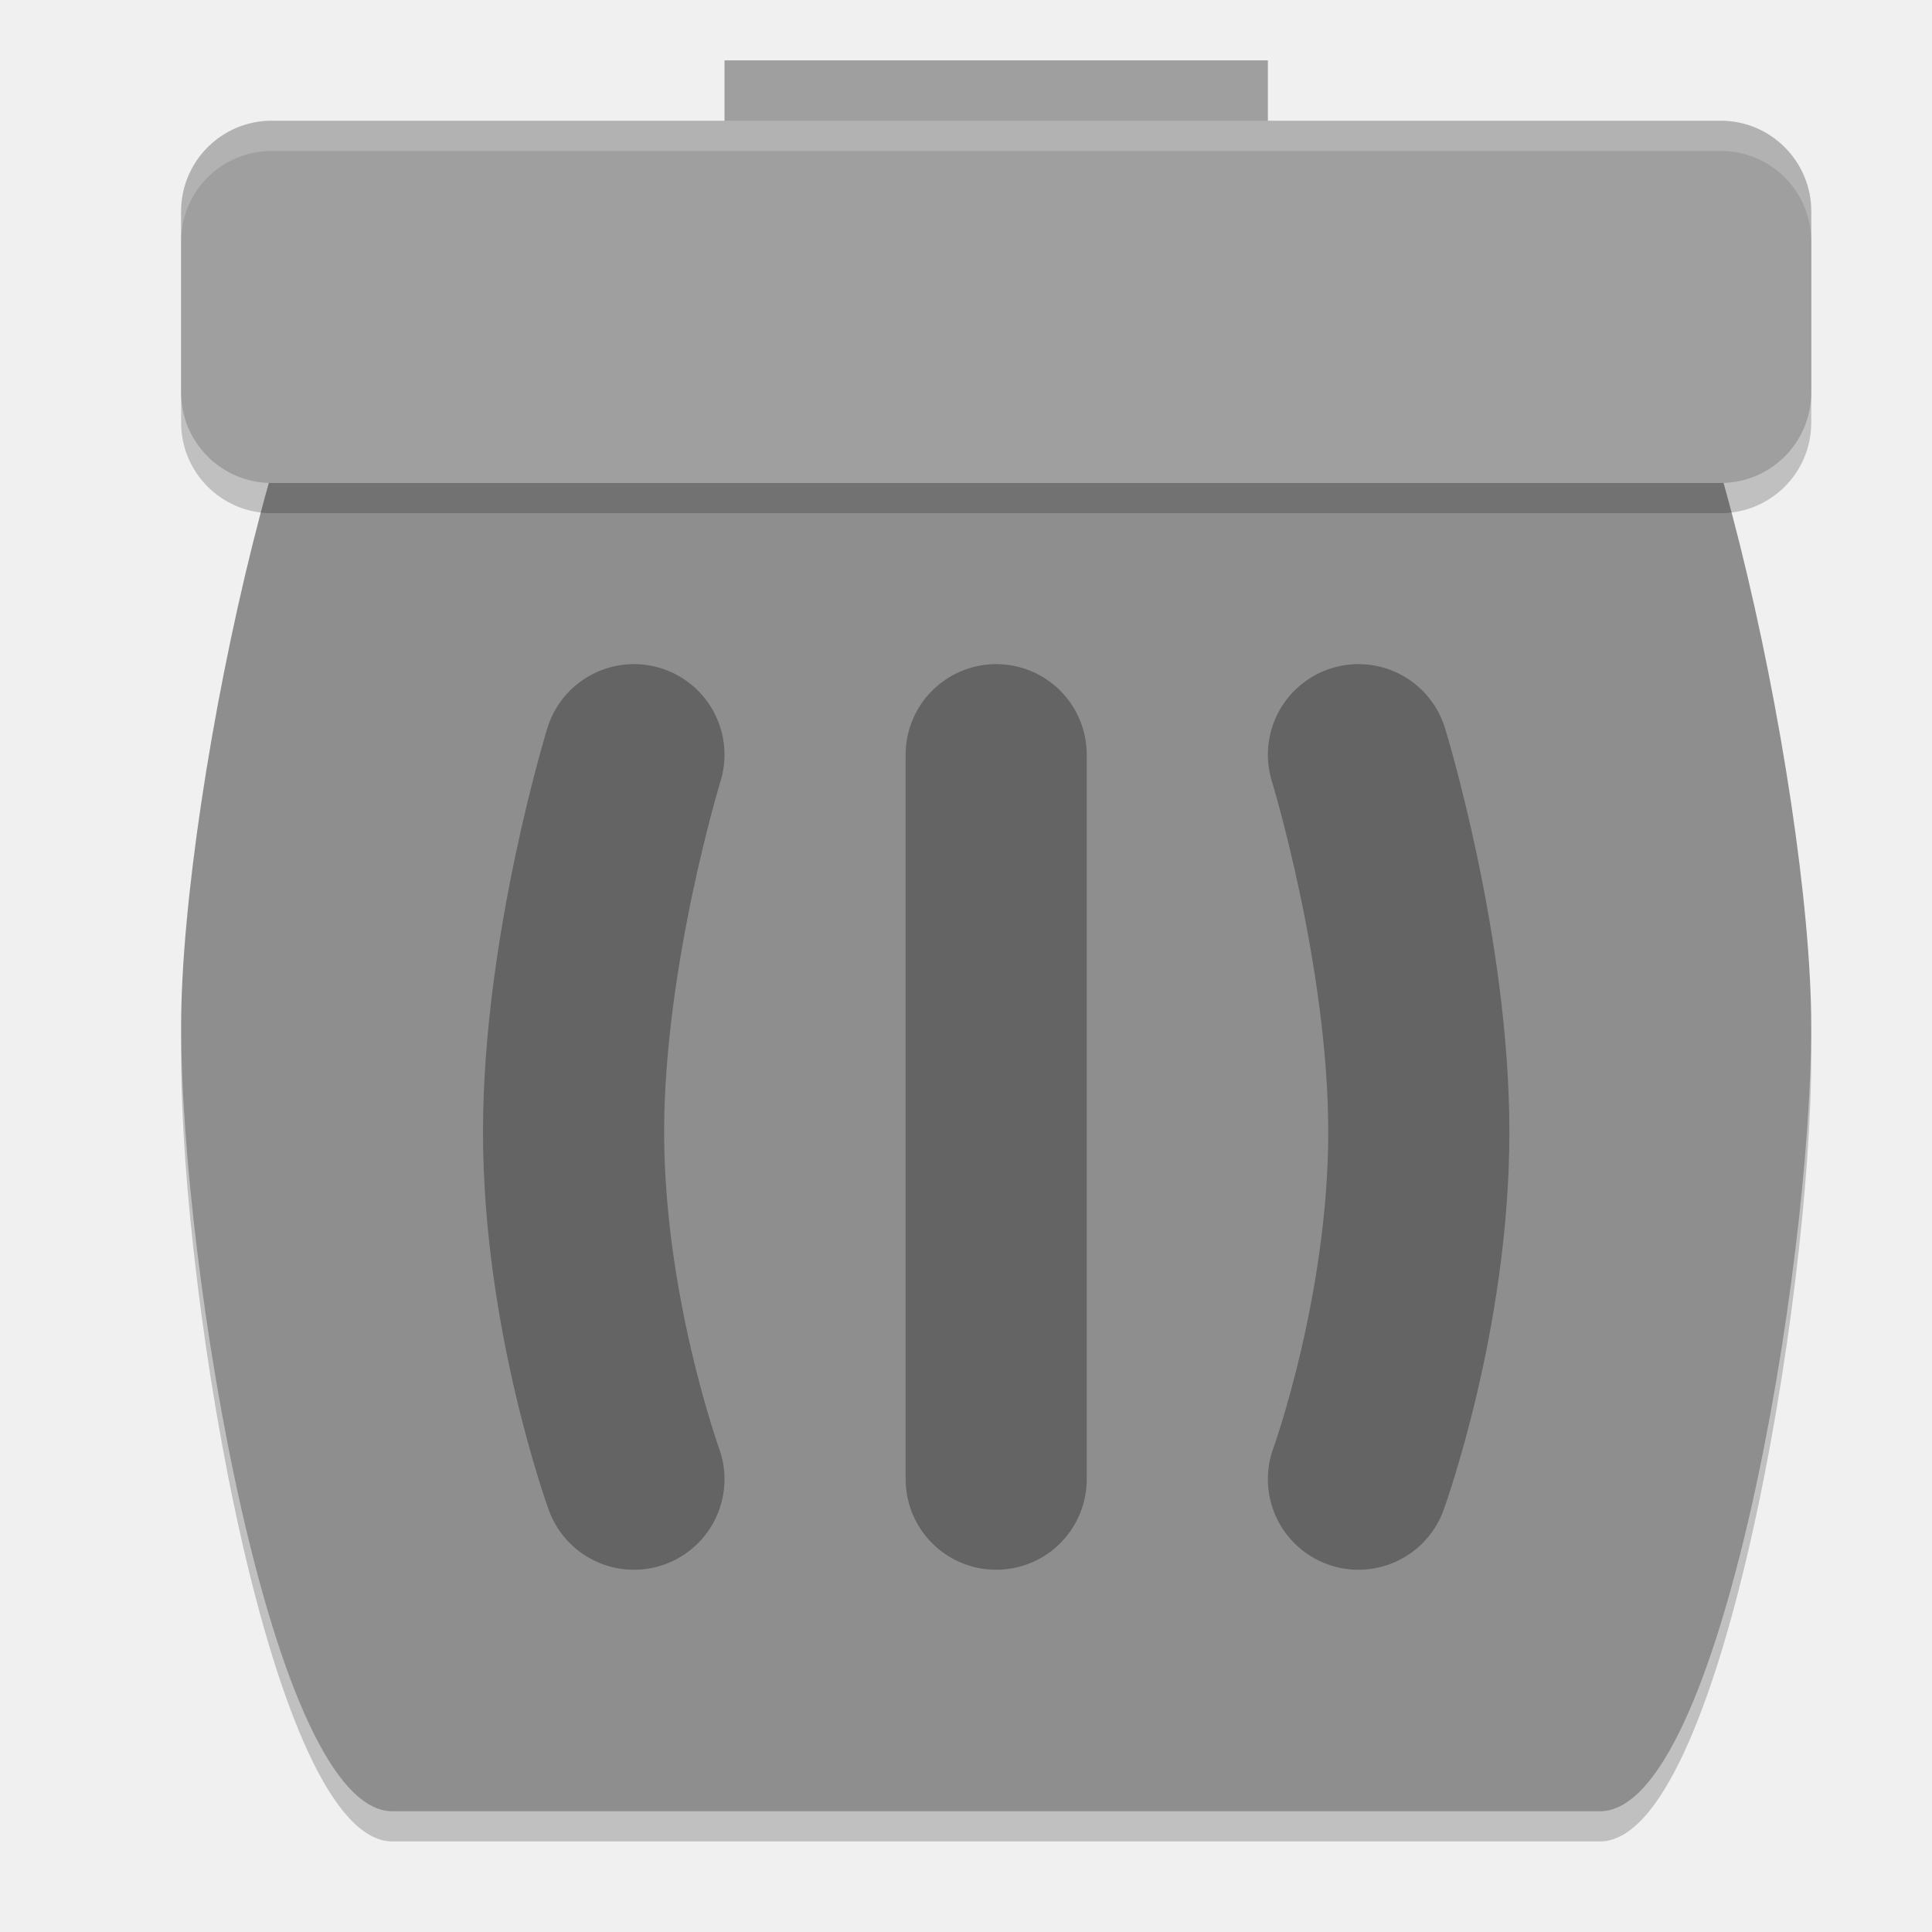
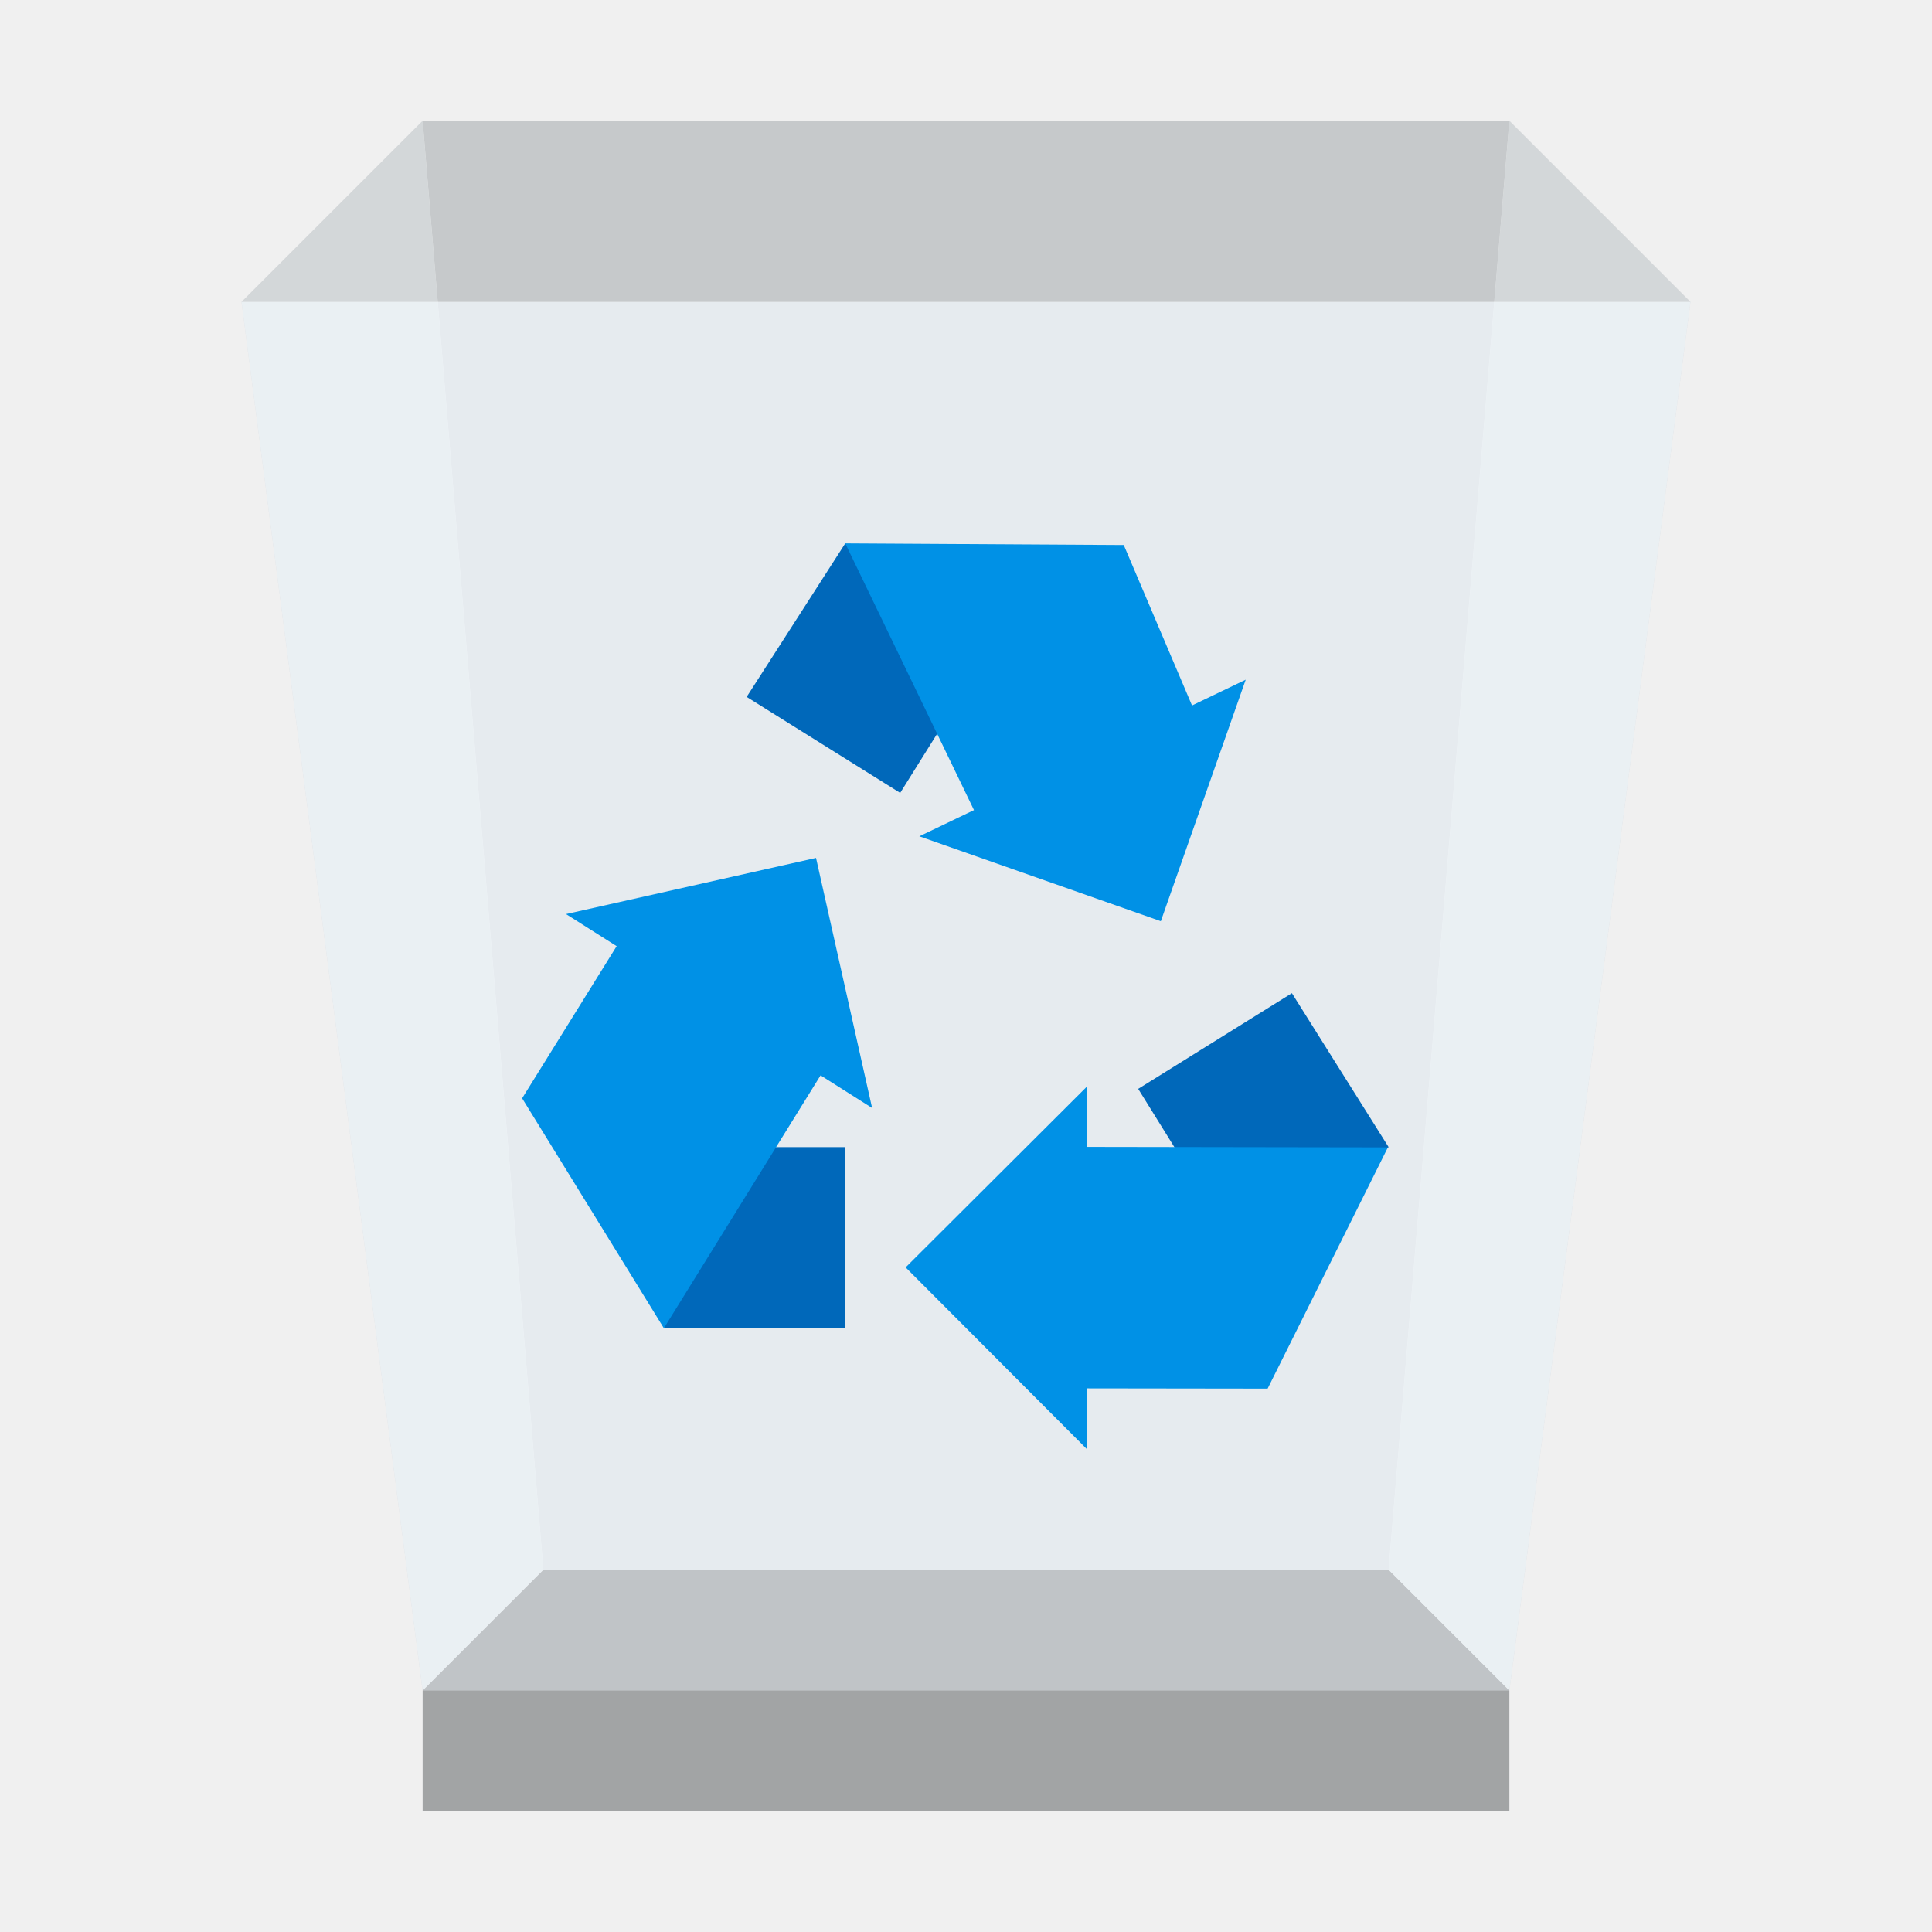
- <svg xmlns="http://www.w3.org/2000/svg" width="64" height="64" version="1">
-   <path style="opacity:0.2" d="M 13,9 H 53 C 56,9 60,27 60,35 60,43 57,61 53,61 H 13 C 9,61 6,43 6,35 6,27 10,9 13,9 Z" />
-   <path style="fill:#8e8e8e" d="M 13,8 H 53 C 56,8 60,26 60,34 60,42 57,60 53,60 H 13 C 9,60 6,42 6,34 6,26 10,8 13,8 Z" />
-   <rect style="fill:#9f9f9f" width="18" height="6" x="24" y="2" />
-   <rect style="opacity:0.2" width="54" height="12" x="6" y="5" rx="3" ry="3" />
-   <rect style="fill:#9f9f9f" width="54" height="12" x="6" y="4" rx="3" ry="3" />
-   <path style="opacity:0.3;fill:none;stroke:#000000;stroke-width:6;stroke-linecap:round" d="M 45,25 C 45,25 47,31.5 47,37.5 47,43.5 45,49 45,49 M 33,25 V 49 M 21,25 C 21,25 19,31.5 19,37.5 19,43.5 21,49 21,49" />
-   <path style="fill:#ffffff;opacity:0.2" d="M 9 4 C 7.338 4 6 5.338 6 7 L 6 8 C 6 6.338 7.338 5 9 5 L 57 5 C 58.662 5 60 6.338 60 8 L 60 7 C 60 5.338 58.662 4 57 4 L 9 4 z" />
+ <svg xmlns="http://www.w3.org/2000/svg" xmlns:xlink="http://www.w3.org/1999/xlink" width="32" height="32">
+   <defs>
+     <path id="a" fill-opacity=".69" d="M0 0h32v32H0z" />
+   </defs>
+   <defs>
+     <clipPath id="c">
+       <use xlink:href="#a" />
+     </clipPath>
+     <clipPath id="d">
+       <use xlink:href="#a" />
+     </clipPath>
+     <clipPath id="e">
+       <use xlink:href="#a" />
+     </clipPath>
+     <clipPath id="f">
+       <use xlink:href="#a" />
+     </clipPath>
+     <clipPath id="g">
+       <use xlink:href="#a" />
+     </clipPath>
+     <clipPath id="h">
+       <use xlink:href="#a" />
+     </clipPath>
+     <mask id="j">
+       <g filter="url(#b)">
+         <use xlink:href="#a" fill-opacity=".69" />
+       </g>
+     </mask>
+     <mask id="l">
+       <g filter="url(#b)">
+         <use xlink:href="#a" fill-opacity=".651" />
+       </g>
+     </mask>
+     <mask id="n">
+       <g filter="url(#b)">
+         <use xlink:href="#a" fill-opacity=".651" />
+       </g>
+     </mask>
+     <mask id="p">
+       <g filter="url(#b)">
+         <use xlink:href="#a" fill-opacity=".651" />
+       </g>
+     </mask>
+     <mask id="r">
+       <g filter="url(#b)">
+         <use xlink:href="#a" fill-opacity=".651" />
+       </g>
+     </mask>
+     <mask id="t">
+       <g filter="url(#b)">
+         <use xlink:href="#a" fill-opacity=".651" />
+       </g>
+     </mask>
+     <g id="i" clip-path="url(#c)">
+       <path d="M23 26H9l-2 2h18Zm0 0" />
+     </g>
+     <g id="k" clip-path="url(#d)">
+       <path fill="#808384" d="M7 28h18v2H7Zm0 0" />
+     </g>
+     <g id="m" clip-path="url(#e)">
+       <path fill="#b3b8bb" d="M23 26H9L7 2h18Zm0 0" />
+     </g>
+     <g id="o" clip-path="url(#f)">
+       <path fill="#c7cccf" d="m25 28-2-2 2-24 3 3Zm0 0" />
+     </g>
+     <g id="q" clip-path="url(#g)">
+       <path fill="#c7cccf" d="m7 28 2-2L7 2 4 5Zm0 0" />
+     </g>
+     <g id="s" clip-path="url(#h)">
+       <path fill="#f5fbff" d="M25 28H7L4 5h24Zm0 0" />
+     </g>
+     <filter id="b" width="100%" height="100%" x="0%" y="0%" filterUnits="objectBoundingBox">
+       <feColorMatrix in="SourceGraphic" values="0 0 0 0 1 0 0 0 0 1 0 0 0 0 1 0 0 0 1 0" />
+     </filter>
+   </defs>
+   <use xlink:href="#i" mask="url(#j)" />
+   <use xlink:href="#k" mask="url(#l)" />
+   <use xlink:href="#m" mask="url(#n)" />
+   <use xlink:href="#o" mask="url(#p)" />
+   <use xlink:href="#q" mask="url(#r)" />
+   <use xlink:href="#s" mask="url(#t)" />
+   <path fill="#0068ba" d="M11 19h3v3h-3Zm0 0" />
+   <path fill="#0091e6" d="m13.516 14.21-4.141.93 5.07 3.212Zm0 0" />
+   <path fill="#0091e6" d="m8.648 18.191 1.582-2.546 3.399 2.105L10.996 22Zm0 0" />
+   <path fill="#0068ba" d="m18.852 18.035 1.582 2.547L23 19l-1.602-2.55Zm0 0" />
+   <path fill="#0091e6" d="M18.004 18.996 18 19v-1l-3 2.992L18 24v-1.004l2.996.004 1.992-3.996Zm0 0" />
+   <path fill="#0068ba" d="m14.91 13.133 1.59-2.543L14 9l-1.633 2.543Zm0 0" />
+   <path fill="#0091e6" d="m19.227 15.258 1.406-4-5.406 2.594Zm0 0" />
+   <path fill="#0091e6" d="m18.613 9.027 1.145 2.692-3.594 1.765L14 9Zm0 0" />
</svg>
